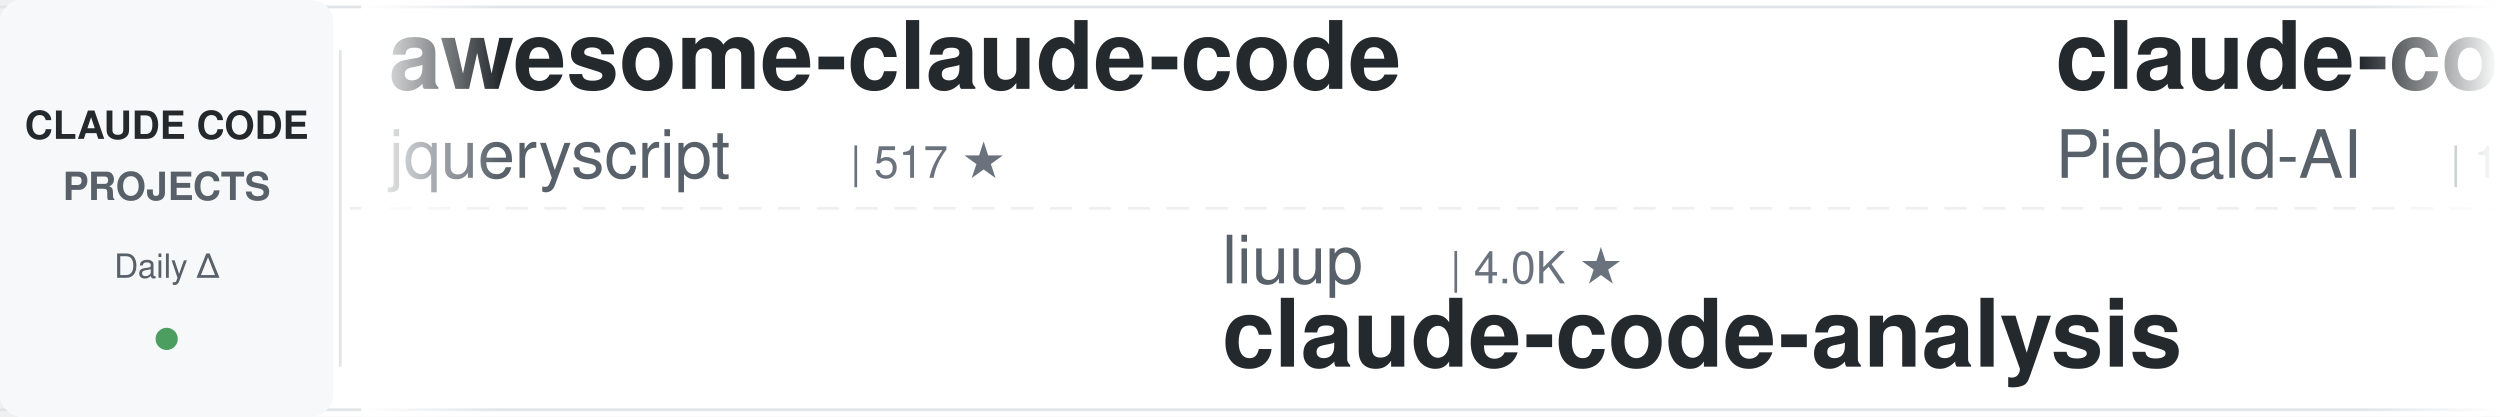
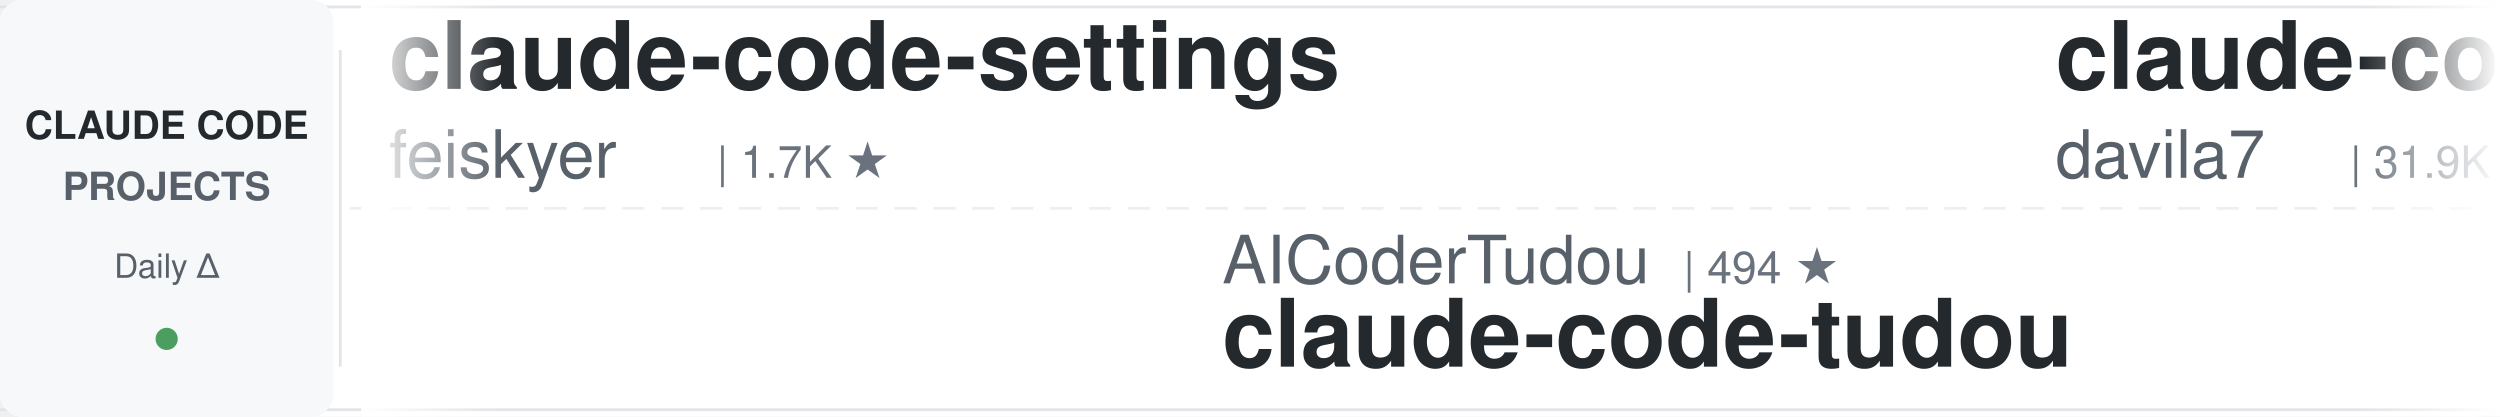
<svg xmlns="http://www.w3.org/2000/svg" width="900" height="150">
  <defs>
    <linearGradient id="leftFade" x1="0%" y1="0%" x2="100%" y2="0%">
      <stop offset="0%" style="stop-color:#ffffff;stop-opacity:1" />
      <stop offset="100%" style="stop-color:#ffffff;stop-opacity:0" />
    </linearGradient>
    <linearGradient id="rightFade" x1="0%" y1="0%" x2="100%" y2="0%">
      <stop offset="0%" style="stop-color:#ffffff;stop-opacity:0" />
      <stop offset="100%" style="stop-color:#ffffff;stop-opacity:1" />
    </linearGradient>
  </defs>
  <rect width="900" height="150" fill="#ffffff" rx="8" />
  <rect x="0" y="2" width="900" height="1" fill="#e1e4e8" />
  <rect x="0" y="147" width="900" height="1" fill="#e1e4e8" />
  <line x1="0" y1="75" x2="900" y2="75" stroke="#e1e4e8" stroke-width="1" stroke-dasharray="8 6" opacity="0.6" />
  <rect x="0" y="0" width="120" height="150" fill="#f6f8fa" rx="8" />
  <text x="60" y="50" font-family="-apple-system, BlinkMacSystemFont, 'Segoe UI', Helvetica, Arial, sans-serif" font-size="14" font-weight="600" fill="#24292e" text-anchor="middle">CLAUDE CODE</text>
  <text x="60" y="72" font-family="-apple-system, BlinkMacSystemFont, 'Segoe UI', Helvetica, Arial, sans-serif" font-size="14" font-weight="600" fill="#586069" text-anchor="middle">PROJECTS</text>
  <text x="60" y="100" font-family="-apple-system, BlinkMacSystemFont, 'Segoe UI', Helvetica, Arial, sans-serif" font-size="12" font-weight="500" fill="#586069" text-anchor="middle">Daily Δ</text>
  <circle cx="60" cy="122" r="4" fill="#22863a" opacity="0.8" />
  <rect x="122" y="18" width="1" height="114" fill="#e1e4e8" />
  <clipPath id="tickerClip">
    <rect x="130" y="0" width="770" height="150" />
  </clipPath>
  <g clip-path="url(#tickerClip)">
    <g id="tickerItems">
      <animateTransform attributeName="transform" attributeType="XML" type="translate" from="0 0" to="-3000 0" dur="54s" repeatCount="indefinite" />
      <g transform="translate(0, 0)">
-         <text x="140" y="32" font-family="-apple-system, BlinkMacSystemFont, 'Segoe UI', Helvetica, Arial, sans-serif" font-size="34" font-weight="600" fill="#24292e">awesome-claude-code</text>
-         <text x="140" y="64" font-family="-apple-system, BlinkMacSystemFont, 'Segoe UI', Helvetica, Arial, sans-serif" font-size="24" font-weight="400" fill="#586069">jqueryscript</text>
-         <text x="306" y="64" font-family="-apple-system, BlinkMacSystemFont, 'Segoe UI', Helvetica, Arial, sans-serif" font-size="16" font-weight="500" fill="#6a737d">| 517 ★</text>
+         <text x="140" y="32" font-family="-apple-system, BlinkMacSystemFont, 'Segoe UI', Helvetica, Arial, sans-serif" font-size="34" font-weight="600" fill="#24292e">claude-code-settings</text>
+         <text x="140" y="64" font-family="-apple-system, BlinkMacSystemFont, 'Segoe UI', Helvetica, Arial, sans-serif" font-size="24" font-weight="400" fill="#586069">feiskyer</text>
+         <text x="258" y="64" font-family="-apple-system, BlinkMacSystemFont, 'Segoe UI', Helvetica, Arial, sans-serif" font-size="16" font-weight="500" fill="#6a737d">| 1.7K ★</text>
      </g>
      <g transform="translate(300, 0)">
-         <text x="140" y="102" font-family="-apple-system, BlinkMacSystemFont, 'Segoe UI', Helvetica, Arial, sans-serif" font-size="24" font-weight="400" fill="#586069">liuup</text>
-         <text x="222" y="102" font-family="-apple-system, BlinkMacSystemFont, 'Segoe UI', Helvetica, Arial, sans-serif" font-size="16" font-weight="500" fill="#6a737d">| 4.0K ★</text>
-         <text x="140" y="132" font-family="-apple-system, BlinkMacSystemFont, 'Segoe UI', Helvetica, Arial, sans-serif" font-size="34" font-weight="600" fill="#24292e">claude-code-analysis</text>
+         <text x="140" y="102" font-family="-apple-system, BlinkMacSystemFont, 'Segoe UI', Helvetica, Arial, sans-serif" font-size="24" font-weight="400" fill="#586069">AICoderTudou</text>
+         <text x="306" y="102" font-family="-apple-system, BlinkMacSystemFont, 'Segoe UI', Helvetica, Arial, sans-serif" font-size="16" font-weight="500" fill="#6a737d">| 494 ★</text>
+         <text x="140" y="132" font-family="-apple-system, BlinkMacSystemFont, 'Segoe UI', Helvetica, Arial, sans-serif" font-size="34" font-weight="600" fill="#24292e">claude-code-tudou</text>
      </g>
      <g transform="translate(600, 0)">
-         <text x="140" y="32" font-family="-apple-system, BlinkMacSystemFont, 'Segoe UI', Helvetica, Arial, sans-serif" font-size="34" font-weight="600" fill="#24292e">claude-code-system-promp...</text>
-         <text x="140" y="64" font-family="-apple-system, BlinkMacSystemFont, 'Segoe UI', Helvetica, Arial, sans-serif" font-size="24" font-weight="400" fill="#586069">Piebald-AI</text>
-         <text x="282" y="64" font-family="-apple-system, BlinkMacSystemFont, 'Segoe UI', Helvetica, Arial, sans-serif" font-size="16" font-weight="500" fill="#6a737d">| 12.8K ★</text>
+         <text x="140" y="32" font-family="-apple-system, BlinkMacSystemFont, 'Segoe UI', Helvetica, Arial, sans-serif" font-size="34" font-weight="600" fill="#24292e">claude-code-templates</text>
+         <text x="140" y="64" font-family="-apple-system, BlinkMacSystemFont, 'Segoe UI', Helvetica, Arial, sans-serif" font-size="24" font-weight="400" fill="#586069">davila7</text>
+         <text x="246" y="64" font-family="-apple-system, BlinkMacSystemFont, 'Segoe UI', Helvetica, Arial, sans-serif" font-size="16" font-weight="500" fill="#6a737d">| 31.9K ★</text>
      </g>
      <g transform="translate(900, 0)">
-         <text x="140" y="102" font-family="-apple-system, BlinkMacSystemFont, 'Segoe UI', Helvetica, Arial, sans-serif" font-size="24" font-weight="400" fill="#586069">frankbria</text>
-         <text x="270" y="102" font-family="-apple-system, BlinkMacSystemFont, 'Segoe UI', Helvetica, Arial, sans-serif" font-size="16" font-weight="500" fill="#6a737d">| 9.6K ★</text>
-         <text x="140" y="132" font-family="-apple-system, BlinkMacSystemFont, 'Segoe UI', Helvetica, Arial, sans-serif" font-size="34" font-weight="600" fill="#24292e">ralph-claude-code</text>
+         <text x="140" y="102" font-family="-apple-system, BlinkMacSystemFont, 'Segoe UI', Helvetica, Arial, sans-serif" font-size="24" font-weight="400" fill="#586069">Maciek-roboblog</text>
+         <text x="342" y="102" font-family="-apple-system, BlinkMacSystemFont, 'Segoe UI', Helvetica, Arial, sans-serif" font-size="16" font-weight="500" fill="#6a737d">| 8.7K ★</text>
+         <text x="140" y="132" font-family="-apple-system, BlinkMacSystemFont, 'Segoe UI', Helvetica, Arial, sans-serif" font-size="34" font-weight="600" fill="#24292e">Claude-Code-Usage-Monito...</text>
      </g>
      <g transform="translate(1200, 0)">
-         <text x="140" y="32" font-family="-apple-system, BlinkMacSystemFont, 'Segoe UI', Helvetica, Arial, sans-serif" font-size="34" font-weight="600" fill="#24292e">how-claude-code-works</text>
-         <text x="140" y="64" font-family="-apple-system, BlinkMacSystemFont, 'Segoe UI', Helvetica, Arial, sans-serif" font-size="24" font-weight="400" fill="#586069">Windy3f3f3f3f</text>
-         <text x="318" y="64" font-family="-apple-system, BlinkMacSystemFont, 'Segoe UI', Helvetica, Arial, sans-serif" font-size="16" font-weight="500" fill="#6a737d">| 3.7K ★</text>
+         <text x="140" y="32" font-family="-apple-system, BlinkMacSystemFont, 'Segoe UI', Helvetica, Arial, sans-serif" font-size="34" font-weight="600" fill="#24292e">claude-code-spec-workflo...</text>
+         <text x="140" y="64" font-family="-apple-system, BlinkMacSystemFont, 'Segoe UI', Helvetica, Arial, sans-serif" font-size="24" font-weight="400" fill="#586069">Pimzino</text>
+         <text x="246" y="64" font-family="-apple-system, BlinkMacSystemFont, 'Segoe UI', Helvetica, Arial, sans-serif" font-size="16" font-weight="500" fill="#6a737d">| 3.9K ★</text>
      </g>
      <g transform="translate(1500, 0)">
-         <text x="140" y="102" font-family="-apple-system, BlinkMacSystemFont, 'Segoe UI', Helvetica, Arial, sans-serif" font-size="24" font-weight="400" fill="#586069">kodu-ai</text>
-         <text x="246" y="102" font-family="-apple-system, BlinkMacSystemFont, 'Segoe UI', Helvetica, Arial, sans-serif" font-size="16" font-weight="500" fill="#6a737d">| 5.2K ★</text>
-         <text x="140" y="132" font-family="-apple-system, BlinkMacSystemFont, 'Segoe UI', Helvetica, Arial, sans-serif" font-size="34" font-weight="600" fill="#24292e">claude-coder</text>
+         <text x="140" y="102" font-family="-apple-system, BlinkMacSystemFont, 'Segoe UI', Helvetica, Arial, sans-serif" font-size="24" font-weight="400" fill="#586069">Alishahryar1</text>
+         <text x="306" y="102" font-family="-apple-system, BlinkMacSystemFont, 'Segoe UI', Helvetica, Arial, sans-serif" font-size="16" font-weight="500" fill="#6a737d">| 56.0K ★</text>
+         <text x="140" y="132" font-family="-apple-system, BlinkMacSystemFont, 'Segoe UI', Helvetica, Arial, sans-serif" font-size="34" font-weight="600" fill="#24292e">free-claude-code</text>
      </g>
      <g transform="translate(1800, 0)">
-         <text x="140" y="32" font-family="-apple-system, BlinkMacSystemFont, 'Segoe UI', Helvetica, Arial, sans-serif" font-size="34" font-weight="600" fill="#24292e">claude-code-action</text>
-         <text x="140" y="64" font-family="-apple-system, BlinkMacSystemFont, 'Segoe UI', Helvetica, Arial, sans-serif" font-size="24" font-weight="400" fill="#586069">anthropics</text>
-         <text x="282" y="64" font-family="-apple-system, BlinkMacSystemFont, 'Segoe UI', Helvetica, Arial, sans-serif" font-size="16" font-weight="500" fill="#6a737d">| 9.1K ★</text>
+         <text x="140" y="32" font-family="-apple-system, BlinkMacSystemFont, 'Segoe UI', Helvetica, Arial, sans-serif" font-size="34" font-weight="600" fill="#24292e">ralph-claude-code</text>
+         <text x="140" y="64" font-family="-apple-system, BlinkMacSystemFont, 'Segoe UI', Helvetica, Arial, sans-serif" font-size="24" font-weight="400" fill="#586069">frankbria</text>
+         <text x="270" y="64" font-family="-apple-system, BlinkMacSystemFont, 'Segoe UI', Helvetica, Arial, sans-serif" font-size="16" font-weight="500" fill="#6a737d">| 9.6K ★</text>
      </g>
      <g transform="translate(2100, 0)">
-         <text x="140" y="102" font-family="-apple-system, BlinkMacSystemFont, 'Segoe UI', Helvetica, Arial, sans-serif" font-size="24" font-weight="400" fill="#586069">diet103</text>
-         <text x="246" y="102" font-family="-apple-system, BlinkMacSystemFont, 'Segoe UI', Helvetica, Arial, sans-serif" font-size="16" font-weight="500" fill="#6a737d">| 10.0K ★</text>
-         <text x="140" y="132" font-family="-apple-system, BlinkMacSystemFont, 'Segoe UI', Helvetica, Arial, sans-serif" font-size="34" font-weight="600" fill="#24292e">claude-code-infrastructu...</text>
+         <text x="140" y="102" font-family="-apple-system, BlinkMacSystemFont, 'Segoe UI', Helvetica, Arial, sans-serif" font-size="24" font-weight="400" fill="#586069">huangjia2019</text>
+         <text x="306" y="102" font-family="-apple-system, BlinkMacSystemFont, 'Segoe UI', Helvetica, Arial, sans-serif" font-size="16" font-weight="500" fill="#6a737d">| 1.1K ★</text>
+         <text x="140" y="132" font-family="-apple-system, BlinkMacSystemFont, 'Segoe UI', Helvetica, Arial, sans-serif" font-size="34" font-weight="600" fill="#24292e">claude-code-engineering</text>
      </g>
      <g transform="translate(2400, 0)">
-         <text x="140" y="32" font-family="-apple-system, BlinkMacSystemFont, 'Segoe UI', Helvetica, Arial, sans-serif" font-size="34" font-weight="600" fill="#24292e">claude-code-prompts</text>
-         <text x="140" y="64" font-family="-apple-system, BlinkMacSystemFont, 'Segoe UI', Helvetica, Arial, sans-serif" font-size="24" font-weight="400" fill="#586069">repowise-dev</text>
-         <text x="306" y="64" font-family="-apple-system, BlinkMacSystemFont, 'Segoe UI', Helvetica, Arial, sans-serif" font-size="16" font-weight="500" fill="#6a737d">| 1.2K ★</text>
+         <text x="140" y="32" font-family="-apple-system, BlinkMacSystemFont, 'Segoe UI', Helvetica, Arial, sans-serif" font-size="34" font-weight="600" fill="#24292e">claude-code-router</text>
+         <text x="140" y="64" font-family="-apple-system, BlinkMacSystemFont, 'Segoe UI', Helvetica, Arial, sans-serif" font-size="24" font-weight="400" fill="#586069">musistudio</text>
+         <text x="282" y="64" font-family="-apple-system, BlinkMacSystemFont, 'Segoe UI', Helvetica, Arial, sans-serif" font-size="16" font-weight="500" fill="#6a737d">| 37.4K ★</text>
      </g>
      <g transform="translate(2700, 0)">
-         <text x="140" y="102" font-family="-apple-system, BlinkMacSystemFont, 'Segoe UI', Helvetica, Arial, sans-serif" font-size="24" font-weight="400" fill="#586069">pedrohcgs</text>
-         <text x="270" y="102" font-family="-apple-system, BlinkMacSystemFont, 'Segoe UI', Helvetica, Arial, sans-serif" font-size="16" font-weight="500" fill="#6a737d">| 1.6K ★</text>
-         <text x="140" y="132" font-family="-apple-system, BlinkMacSystemFont, 'Segoe UI', Helvetica, Arial, sans-serif" font-size="34" font-weight="600" fill="#24292e">claude-code-my-workflow</text>
+         <text x="140" y="102" font-family="-apple-system, BlinkMacSystemFont, 'Segoe UI', Helvetica, Arial, sans-serif" font-size="24" font-weight="400" fill="#586069">OneRedOak</text>
+         <text x="270" y="102" font-family="-apple-system, BlinkMacSystemFont, 'Segoe UI', Helvetica, Arial, sans-serif" font-size="16" font-weight="500" fill="#6a737d">| 3.9K ★</text>
+         <text x="140" y="132" font-family="-apple-system, BlinkMacSystemFont, 'Segoe UI', Helvetica, Arial, sans-serif" font-size="34" font-weight="600" fill="#24292e">claude-code-workflows</text>
      </g>
      <g transform="translate(3000, 0)">
-         <text x="140" y="32" font-family="-apple-system, BlinkMacSystemFont, 'Segoe UI', Helvetica, Arial, sans-serif" font-size="34" font-weight="600" fill="#24292e">awesome-claude-code</text>
-         <text x="140" y="64" font-family="-apple-system, BlinkMacSystemFont, 'Segoe UI', Helvetica, Arial, sans-serif" font-size="24" font-weight="400" fill="#586069">jqueryscript</text>
-         <text x="306" y="64" font-family="-apple-system, BlinkMacSystemFont, 'Segoe UI', Helvetica, Arial, sans-serif" font-size="16" font-weight="500" fill="#6a737d">| 517 ★</text>
+         <text x="140" y="32" font-family="-apple-system, BlinkMacSystemFont, 'Segoe UI', Helvetica, Arial, sans-serif" font-size="34" font-weight="600" fill="#24292e">claude-code-settings</text>
+         <text x="140" y="64" font-family="-apple-system, BlinkMacSystemFont, 'Segoe UI', Helvetica, Arial, sans-serif" font-size="24" font-weight="400" fill="#586069">feiskyer</text>
+         <text x="258" y="64" font-family="-apple-system, BlinkMacSystemFont, 'Segoe UI', Helvetica, Arial, sans-serif" font-size="16" font-weight="500" fill="#6a737d">| 1.7K ★</text>
      </g>
      <g transform="translate(3300, 0)">
-         <text x="140" y="102" font-family="-apple-system, BlinkMacSystemFont, 'Segoe UI', Helvetica, Arial, sans-serif" font-size="24" font-weight="400" fill="#586069">liuup</text>
-         <text x="222" y="102" font-family="-apple-system, BlinkMacSystemFont, 'Segoe UI', Helvetica, Arial, sans-serif" font-size="16" font-weight="500" fill="#6a737d">| 4.0K ★</text>
-         <text x="140" y="132" font-family="-apple-system, BlinkMacSystemFont, 'Segoe UI', Helvetica, Arial, sans-serif" font-size="34" font-weight="600" fill="#24292e">claude-code-analysis</text>
+         <text x="140" y="102" font-family="-apple-system, BlinkMacSystemFont, 'Segoe UI', Helvetica, Arial, sans-serif" font-size="24" font-weight="400" fill="#586069">AICoderTudou</text>
+         <text x="306" y="102" font-family="-apple-system, BlinkMacSystemFont, 'Segoe UI', Helvetica, Arial, sans-serif" font-size="16" font-weight="500" fill="#6a737d">| 494 ★</text>
+         <text x="140" y="132" font-family="-apple-system, BlinkMacSystemFont, 'Segoe UI', Helvetica, Arial, sans-serif" font-size="34" font-weight="600" fill="#24292e">claude-code-tudou</text>
      </g>
      <g transform="translate(3600, 0)">
-         <text x="140" y="32" font-family="-apple-system, BlinkMacSystemFont, 'Segoe UI', Helvetica, Arial, sans-serif" font-size="34" font-weight="600" fill="#24292e">claude-code-system-promp...</text>
-         <text x="140" y="64" font-family="-apple-system, BlinkMacSystemFont, 'Segoe UI', Helvetica, Arial, sans-serif" font-size="24" font-weight="400" fill="#586069">Piebald-AI</text>
-         <text x="282" y="64" font-family="-apple-system, BlinkMacSystemFont, 'Segoe UI', Helvetica, Arial, sans-serif" font-size="16" font-weight="500" fill="#6a737d">| 12.8K ★</text>
+         <text x="140" y="32" font-family="-apple-system, BlinkMacSystemFont, 'Segoe UI', Helvetica, Arial, sans-serif" font-size="34" font-weight="600" fill="#24292e">claude-code-templates</text>
+         <text x="140" y="64" font-family="-apple-system, BlinkMacSystemFont, 'Segoe UI', Helvetica, Arial, sans-serif" font-size="24" font-weight="400" fill="#586069">davila7</text>
+         <text x="246" y="64" font-family="-apple-system, BlinkMacSystemFont, 'Segoe UI', Helvetica, Arial, sans-serif" font-size="16" font-weight="500" fill="#6a737d">| 31.9K ★</text>
      </g>
      <g transform="translate(3900, 0)">
-         <text x="140" y="102" font-family="-apple-system, BlinkMacSystemFont, 'Segoe UI', Helvetica, Arial, sans-serif" font-size="24" font-weight="400" fill="#586069">frankbria</text>
-         <text x="270" y="102" font-family="-apple-system, BlinkMacSystemFont, 'Segoe UI', Helvetica, Arial, sans-serif" font-size="16" font-weight="500" fill="#6a737d">| 9.6K ★</text>
-         <text x="140" y="132" font-family="-apple-system, BlinkMacSystemFont, 'Segoe UI', Helvetica, Arial, sans-serif" font-size="34" font-weight="600" fill="#24292e">ralph-claude-code</text>
+         <text x="140" y="102" font-family="-apple-system, BlinkMacSystemFont, 'Segoe UI', Helvetica, Arial, sans-serif" font-size="24" font-weight="400" fill="#586069">Maciek-roboblog</text>
+         <text x="342" y="102" font-family="-apple-system, BlinkMacSystemFont, 'Segoe UI', Helvetica, Arial, sans-serif" font-size="16" font-weight="500" fill="#6a737d">| 8.7K ★</text>
+         <text x="140" y="132" font-family="-apple-system, BlinkMacSystemFont, 'Segoe UI', Helvetica, Arial, sans-serif" font-size="34" font-weight="600" fill="#24292e">Claude-Code-Usage-Monito...</text>
      </g>
    </g>
  </g>
  <rect x="130" y="0" width="50" height="150" fill="url(#leftFade)" />
  <rect x="850" y="0" width="50" height="150" fill="url(#rightFade)" />
</svg>
